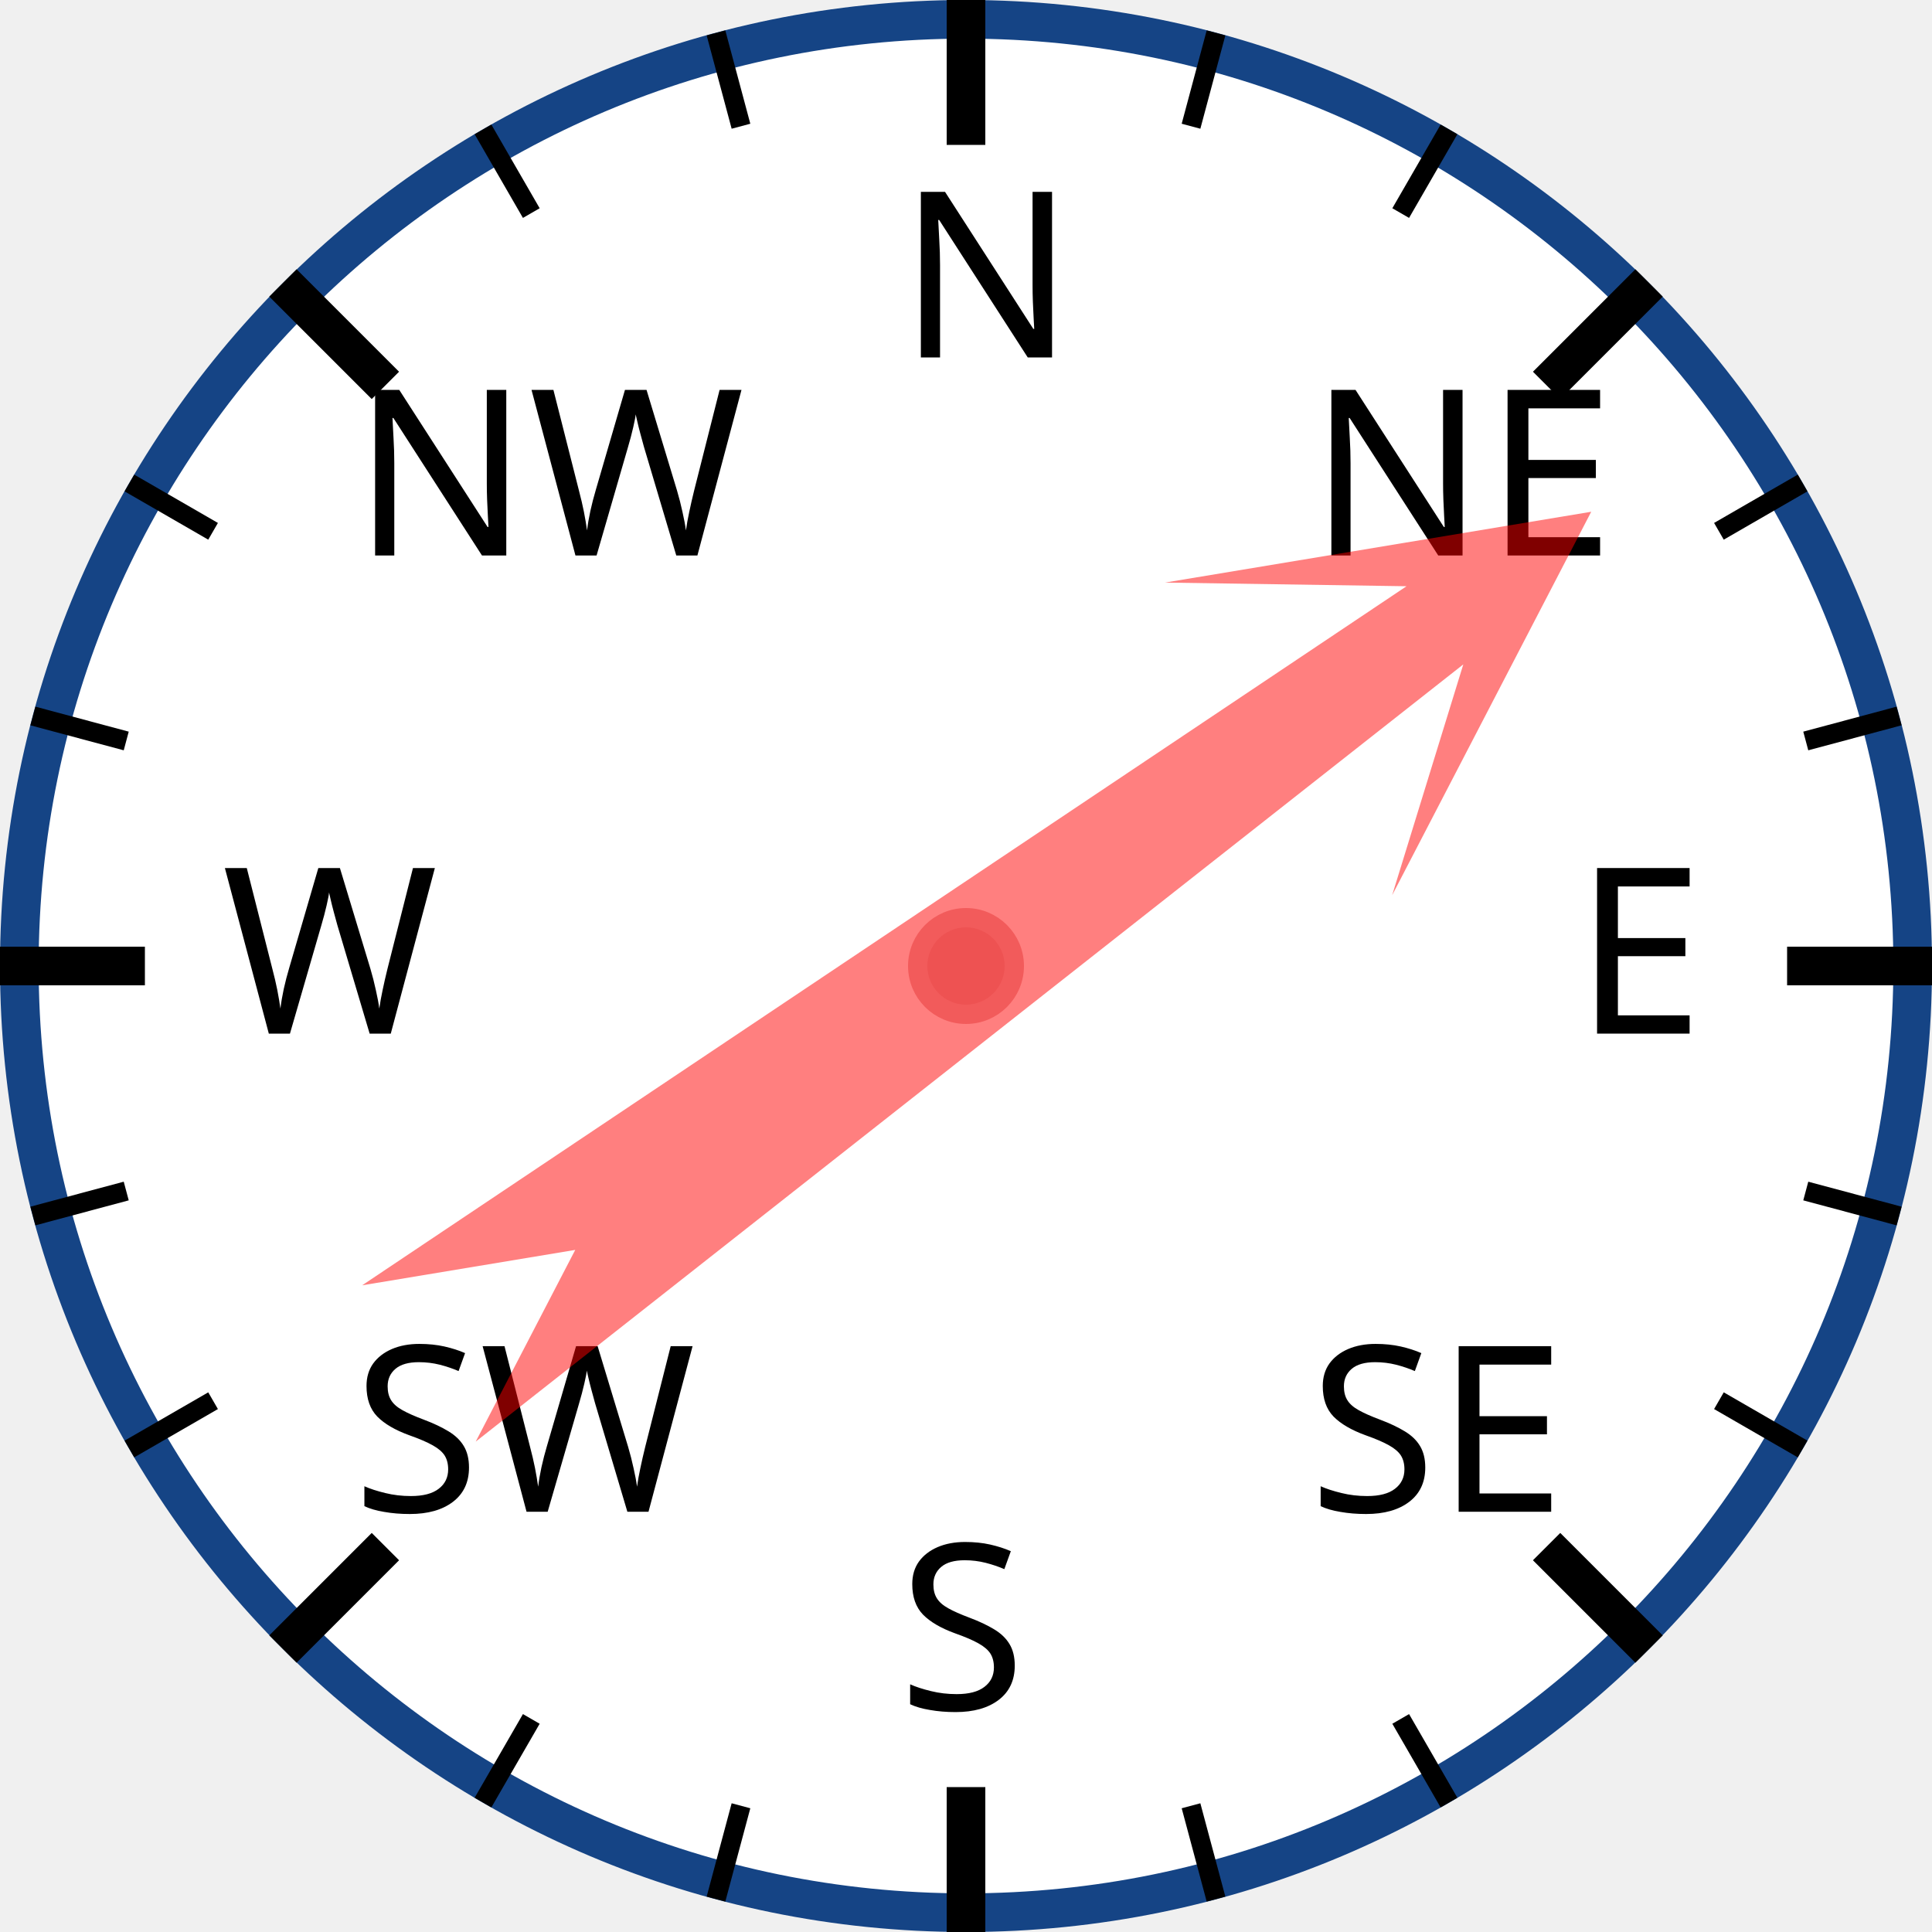
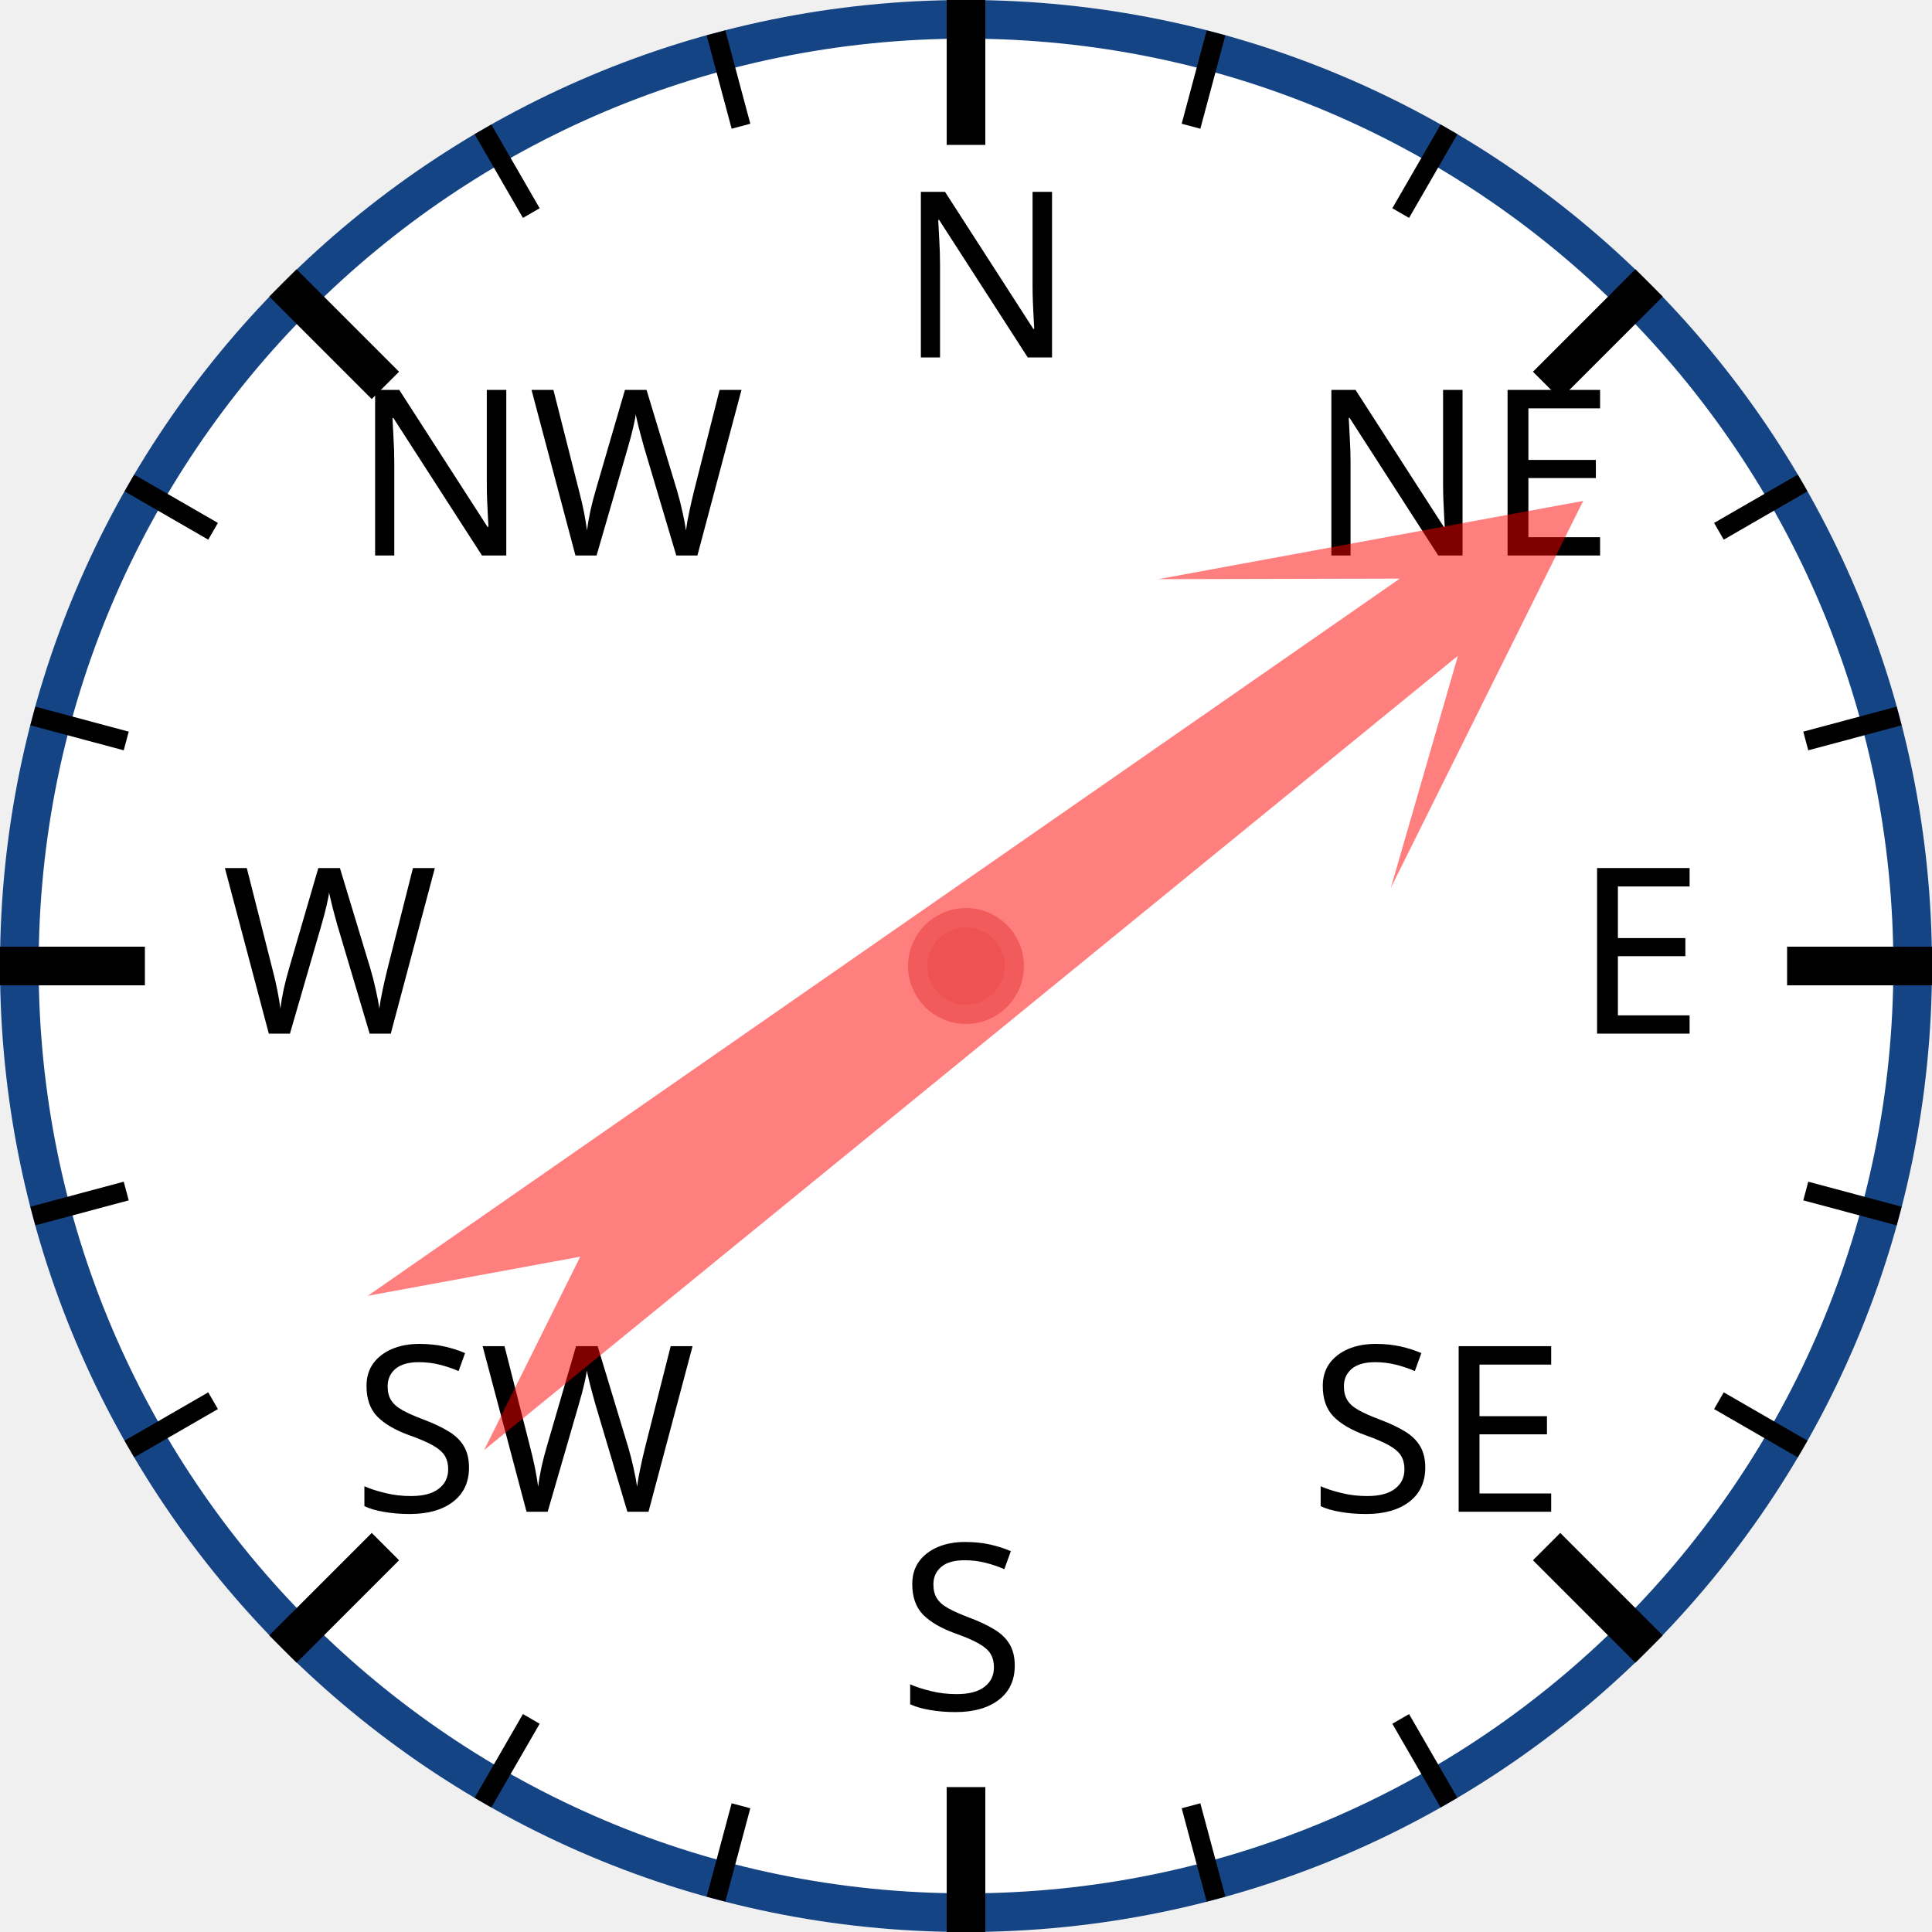
<svg xmlns="http://www.w3.org/2000/svg" width="120px" height="120px" viewBox="0 0 200 200">
  <circle cx="100" cy="100" r="98" style="fill: white; stroke: #154485; stroke-width: 4;" />
  <text x="93.0" y="37.0" style="font-family: sans-serif; font-size: 18pt;">N</text>
  <line x1="100.0" y1="0.0" x2="100.0" y2="15.0" style="stroke: black; stroke-width: 4;" />
  <line x1="74.118" y1="3.407" x2="76.706" y2="13.067" style="stroke: black; stroke-width: 2;" />
  <line x1="50" y1="13.397" x2="55" y2="22.058" style="stroke: black; stroke-width: 2;" />
  <text x="36.503" y="57.503" style="font-family: sans-serif; font-size: 18pt;">NW</text>
  <line x1="29.289" y1="29.289" x2="39.896" y2="39.896" style="stroke: black; stroke-width: 4;" />
  <line x1="13.397" y1="50" x2="22.058" y2="55" style="stroke: black; stroke-width: 2;" />
  <line x1="3.407" y1="74.118" x2="13.067" y2="76.706" style="stroke: black; stroke-width: 2;" />
  <text x="23.0" y="107.0" style="font-family: sans-serif; font-size: 18pt;">W</text>
  <line x1="0.0" y1="100.0" x2="15.0" y2="100.0" style="stroke: black; stroke-width: 4;" />
  <line x1="3.407" y1="125.882" x2="13.067" y2="123.294" style="stroke: black; stroke-width: 2;" />
  <line x1="13.397" y1="150" x2="22.058" y2="145" style="stroke: black; stroke-width: 2;" />
  <text x="36.503" y="156.497" style="font-family: sans-serif; font-size: 18pt;">SW</text>
  <line x1="29.289" y1="170.711" x2="39.896" y2="160.104" style="stroke: black; stroke-width: 4;" />
  <line x1="50" y1="186.603" x2="55" y2="177.942" style="stroke: black; stroke-width: 2;" />
  <line x1="74.118" y1="196.593" x2="76.706" y2="186.933" style="stroke: black; stroke-width: 2;" />
  <text x="93" y="177.0" style="font-family: sans-serif; font-size: 18pt;">S</text>
  <line x1="100" y1="200.0" x2="100" y2="185.0" style="stroke: black; stroke-width: 4;" />
  <line x1="125.882" y1="196.593" x2="123.294" y2="186.933" style="stroke: black; stroke-width: 2;" />
  <line x1="150.0" y1="186.603" x2="145.0" y2="177.942" style="stroke: black; stroke-width: 2;" />
  <text x="135.497" y="156.497" style="font-family: sans-serif; font-size: 18pt;">SE</text>
  <line x1="170.711" y1="170.711" x2="160.104" y2="160.104" style="stroke: black; stroke-width: 4;" />
  <line x1="186.603" y1="150" x2="177.942" y2="145" style="stroke: black; stroke-width: 2;" />
  <line x1="196.593" y1="125.882" x2="186.933" y2="123.294" style="stroke: black; stroke-width: 2;" />
  <text x="163.0" y="107" style="font-family: sans-serif; font-size: 18pt;">E</text>
  <line x1="200.0" y1="100" x2="185.0" y2="100" style="stroke: black; stroke-width: 4;" />
  <line x1="196.593" y1="74.118" x2="186.933" y2="76.706" style="stroke: black; stroke-width: 2;" />
  <line x1="186.603" y1="50" x2="177.942" y2="55" style="stroke: black; stroke-width: 2;" />
  <text x="135.497" y="57.503" style="font-family: sans-serif; font-size: 18pt;">NE</text>
  <line x1="170.711" y1="29.289" x2="160.104" y2="39.896" style="stroke: black; stroke-width: 4;" />
  <line x1="150" y1="13.397" x2="145" y2="22.058" style="stroke: black; stroke-width: 2;" />
  <line x1="125.882" y1="3.407" x2="123.294" y2="13.067" style="stroke: black; stroke-width: 2;" />
-   <polygon points="100 20 120 60 105 40 110 170 100 150 90 170 95 40 80 60" style="fill: red; fill-opacity: 0.5;" transform="rotate(54,100,100)" />
+   <polygon points="100 20 120 60 105 40 110 170 100 150 90 170 95 40 80 60" style="fill: red; fill-opacity: 0.5;" transform="rotate(53,100,100)" />
  <circle cx="100" cy="100" r="5" style="fill: #EE5252; stroke: #F25B5B; stroke-width: 2;" />
</svg>
